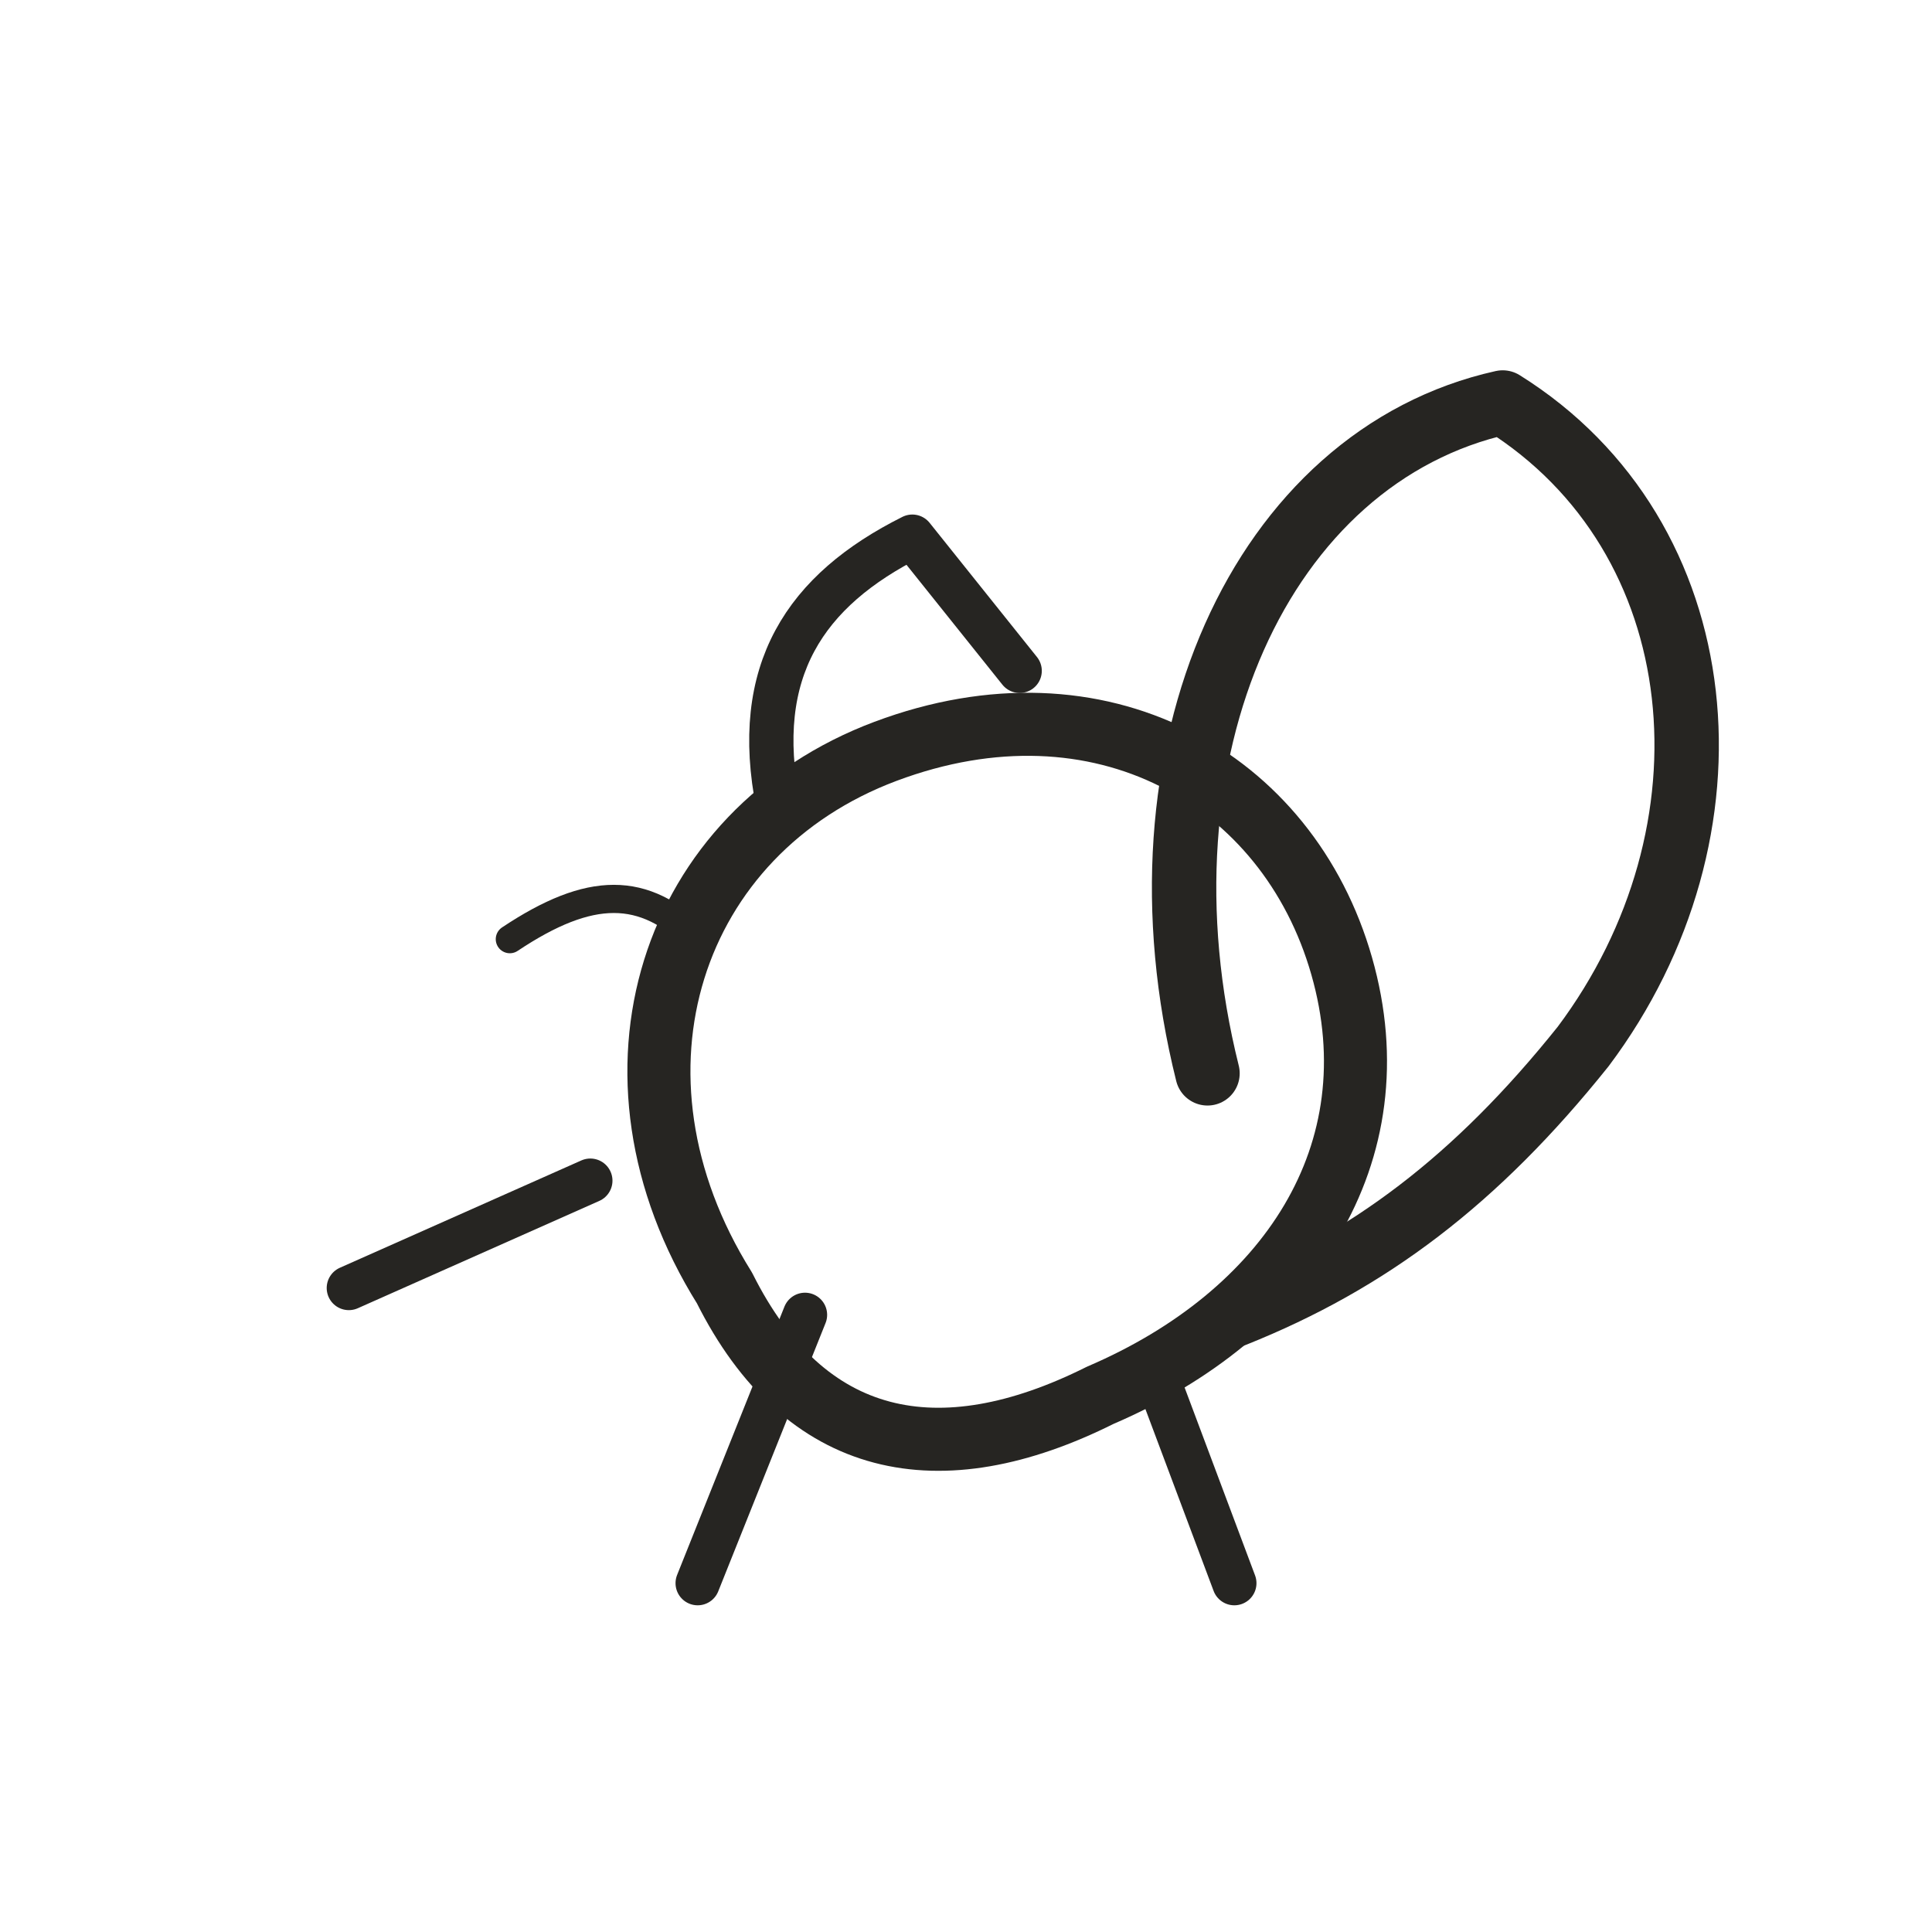
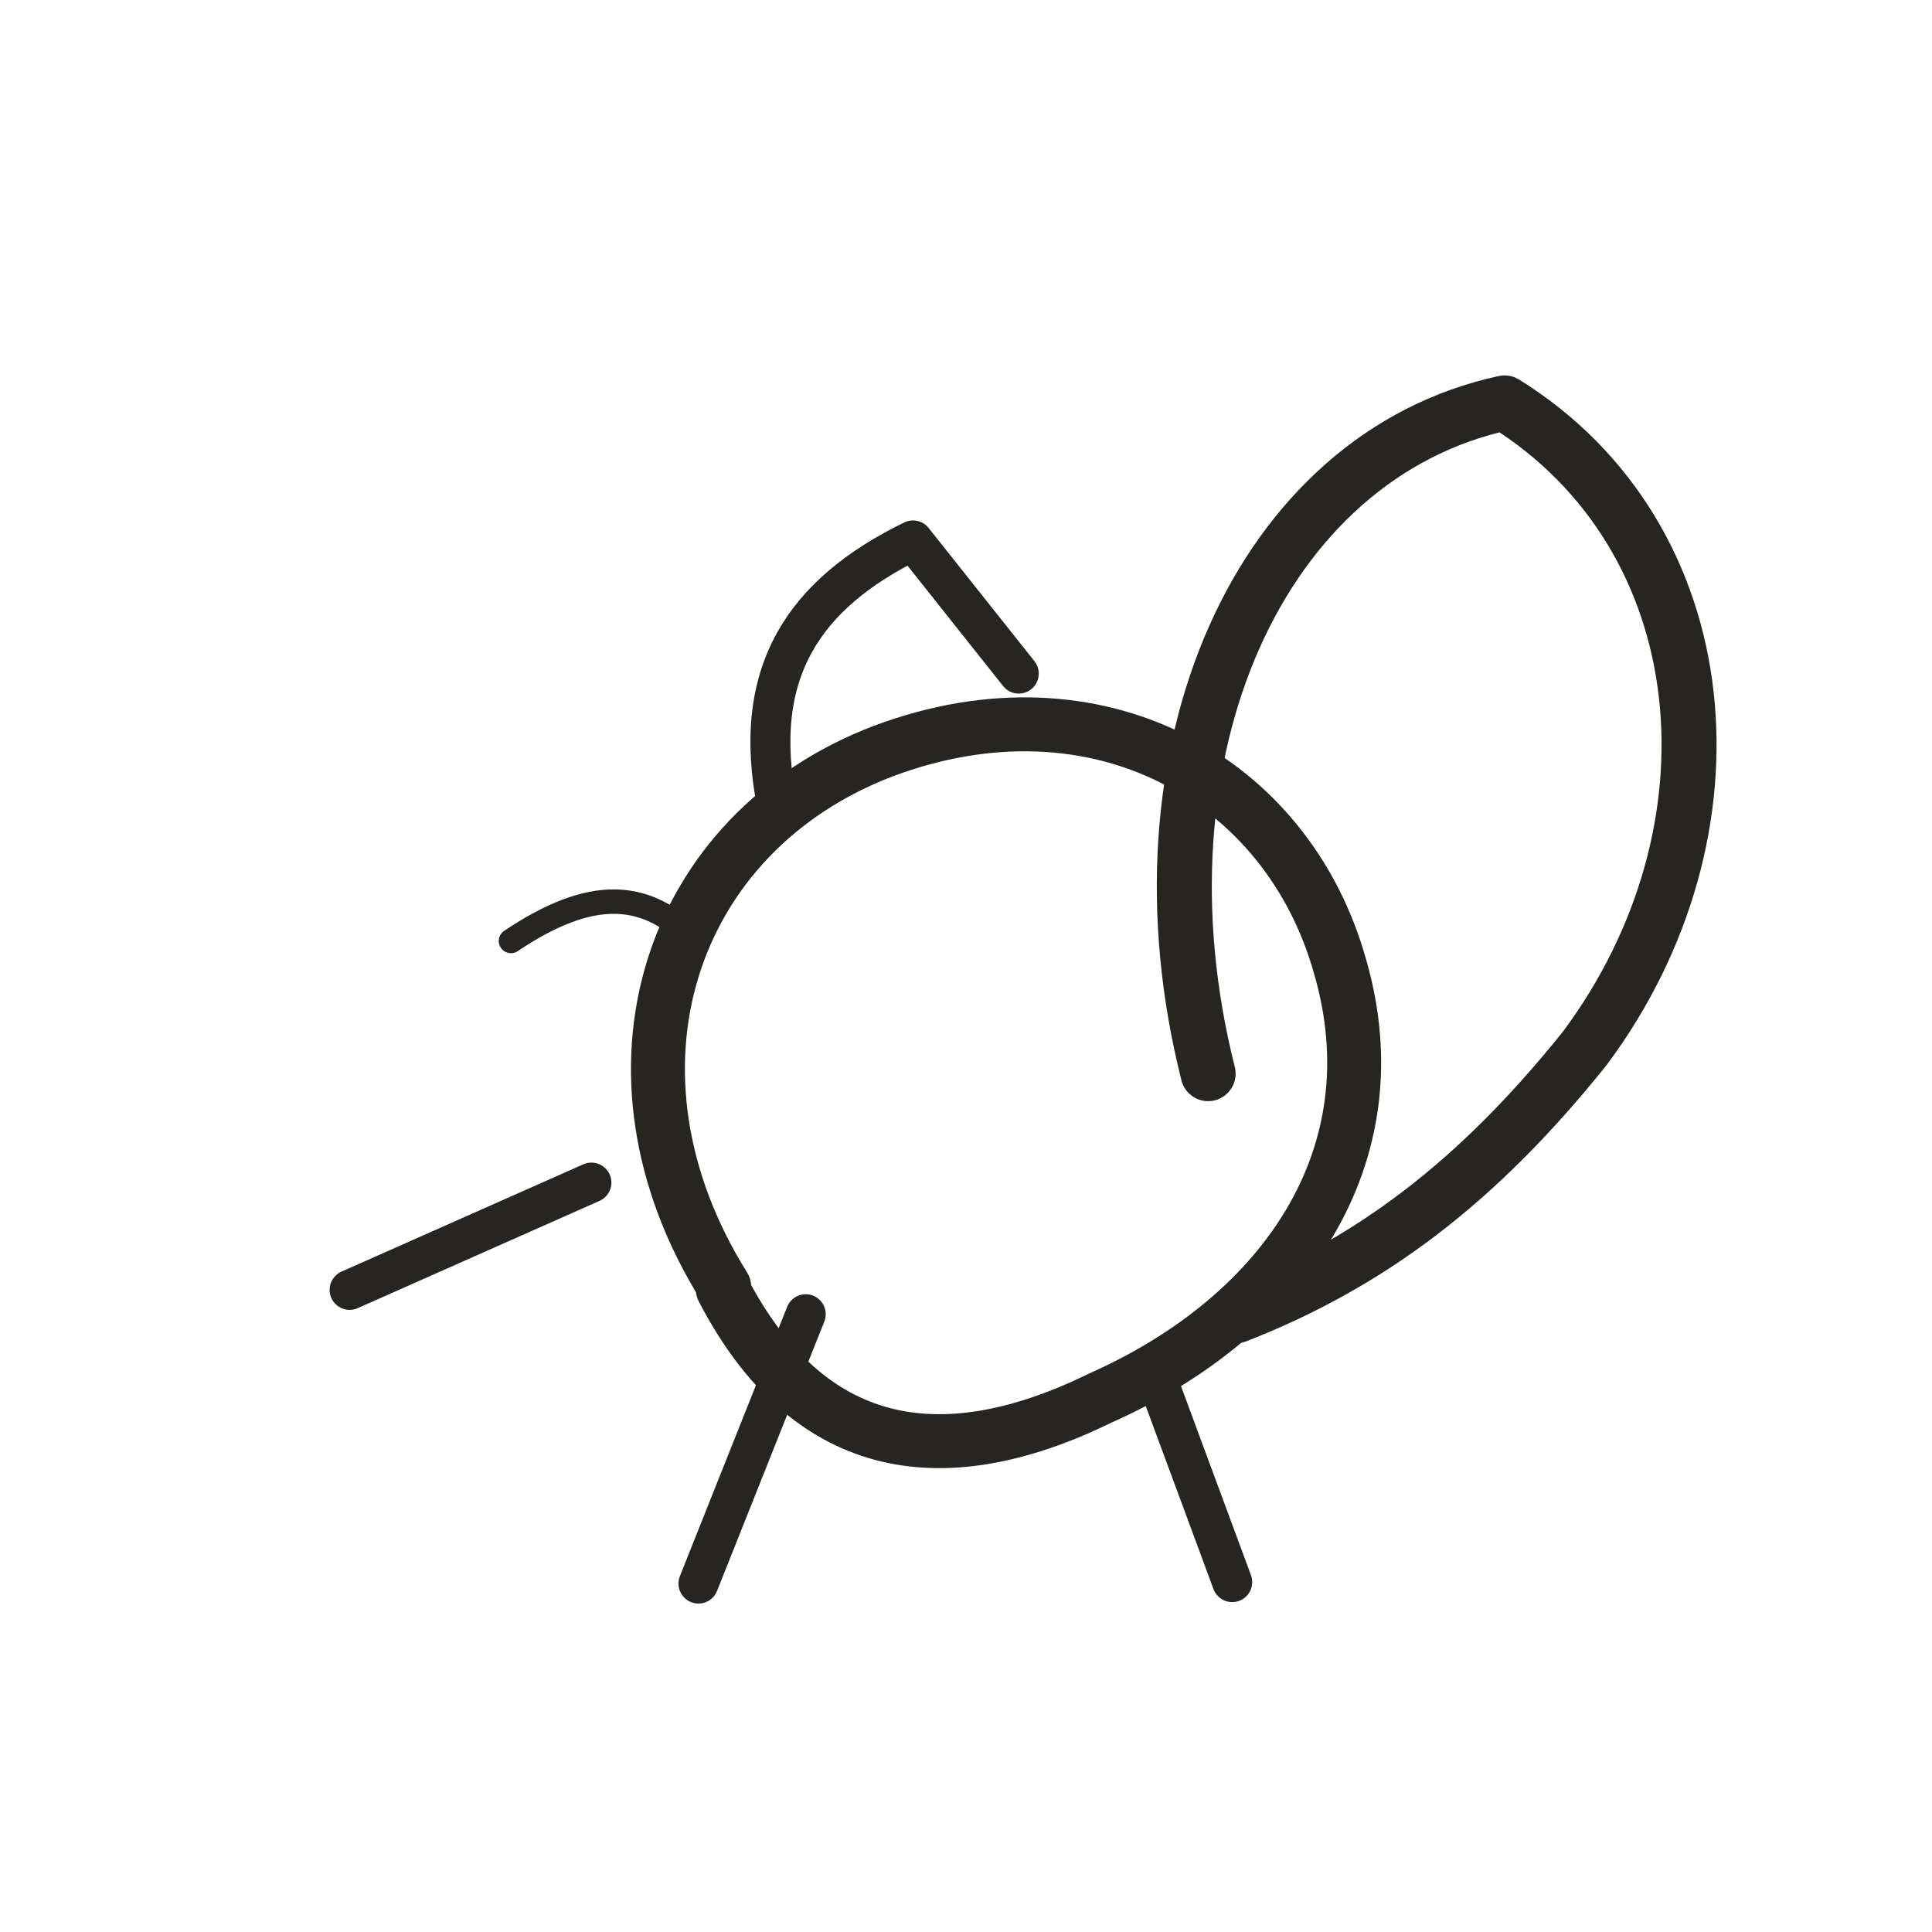
<svg xmlns="http://www.w3.org/2000/svg" viewBox="0 0 72 72" role="img" aria-label="animals / squirrel" data-pua="U+F0009" data-castalia-style="sumi-e-ink-wash-v1" data-ink-stroke-system="tapered-v1">
-   <path d="M27 48c-5-8-2-17 6-20 8-3 15 1 17 8 2 7-2 13-9 16-6 3-11 2-14-4z" stroke-width="2.35" fill="none" stroke="#262522" stroke-linecap="round" stroke-linejoin="round" />
-   <path d="M45 40c-3-12 2-23 11-25 8 5 9 16 3 24-4 5-8 8-13 10" stroke-width="2.4" fill="none" stroke="#262522" stroke-linecap="round" stroke-linejoin="round" />
-   <path d="M29 30c-1-5 1-8 5-10l4 5M30 49l-4 10M43 51l3 8M22 44l-9 4" stroke-width="1.65" fill="none" stroke="#262522" stroke-linecap="round" stroke-linejoin="round" />
-   <path d="M19 35c3-2 5-2 7 0" stroke-width="1.05" fill="none" stroke="#262522" stroke-linecap="round" stroke-linejoin="round" />
+   <path d="M 26.989 47.952 c -5.018 -8.02 -2.067 -16.921 5.943 -19.966 7.923 -2.964 15.059 0.998 17.02 8.074 2.006 6.979 -2.044 12.976 -8.942 16.039 -6.031 2.955 -10.942 1.973 -14.075 -4.058 z" stroke-width="2.01" fill="none" stroke="#262522" stroke-linecap="round" stroke-linejoin="round" data-ink-brush-pass="v1" />
+   <path d="M 45.023 40.012 c -3.027 -12.002 1.946 -23.037 11.049 -24.996 8.035 4.993 9.022 15.966 2.984 24.058 -4.035 5.03 -8.026 8.015 -12.966 9.952" stroke-width="2.05" fill="none" stroke="#262522" stroke-linecap="round" stroke-linejoin="round" data-ink-brush-pass="v1" />
+   <path d="M 28.972 30.077 c -1.021 -5.023 1 -7.958 5.052 -9.937 l 3.942 4.963 M 30.027 48.977 l -3.997 10.037 M 42.968 50.981 l 2.953 7.979 M 22.04 44.072 l -9.011 3.998" stroke-width="1.49" fill="none" stroke="#262522" stroke-linecap="round" stroke-linejoin="round" data-ink-brush-pass="v1" />
+   <path d="M 19.042 35.067 c 3.001 -2.009 5.063 -1.924 6.951 0.072" stroke-width="0.91" fill="none" stroke="#262522" stroke-linecap="round" stroke-linejoin="round" data-ink-brush-pass="v1" />
</svg>
